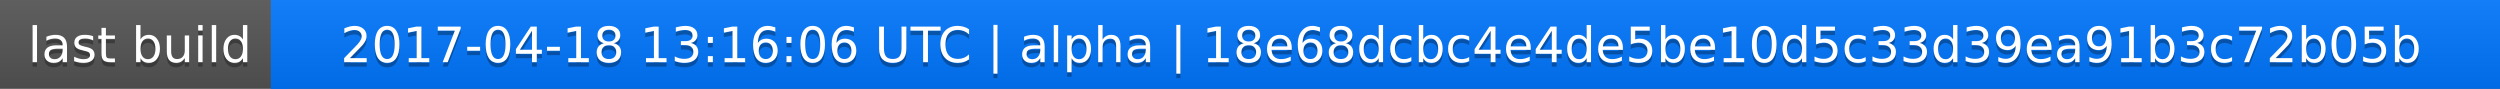
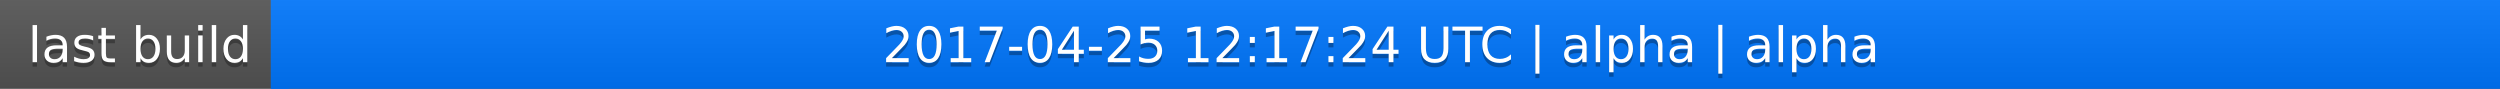
<svg xmlns="http://www.w3.org/2000/svg" width="563" height="20">
  <linearGradient id="a" x2="0" y2="100%">
    <stop offset="0" stop-color="#bbb" stop-opacity=".1" />
    <stop offset="1" stop-opacity=".1" />
  </linearGradient>
  <rect rx="0" width="563" height="20" fill="#555" />
  <rect rx="0" x="61" width="502" height="20" fill="#07f" />
  <path fill="#07f" d="M61 0h4v20h-4z" />
  <rect rx="0" width="563" height="20" fill="url(#a)" />
  <g fill="#fff" text-anchor="middle" font-family="DejaVu Sans,Verdana,Geneva,sans-serif" font-size="11">
    <text x="31.5" y="15" fill="#010101" fill-opacity=".3">last build</text>
    <text x="31.5" y="14">last build</text>
-     <text x="311" y="15" fill="#010101" fill-opacity=".3">2017-04-18 13:16:06 UTC | alpha | 18e68dcbc4e4de5be10d5c33d39ea91b3c72b05b</text>
-     <text x="311" y="14">2017-04-18 13:16:06 UTC | alpha | 18e68dcbc4e4de5be10d5c33d39ea91b3c72b05b</text>
+     <text x="311" y="15" fill="#010101" fill-opacity=".3">2017-04-25 12:17:24 UTC | alpha | alpha</text>
+     <text x="311" y="14">2017-04-25 12:17:24 UTC | alpha | alpha</text>
  </g>
</svg>
